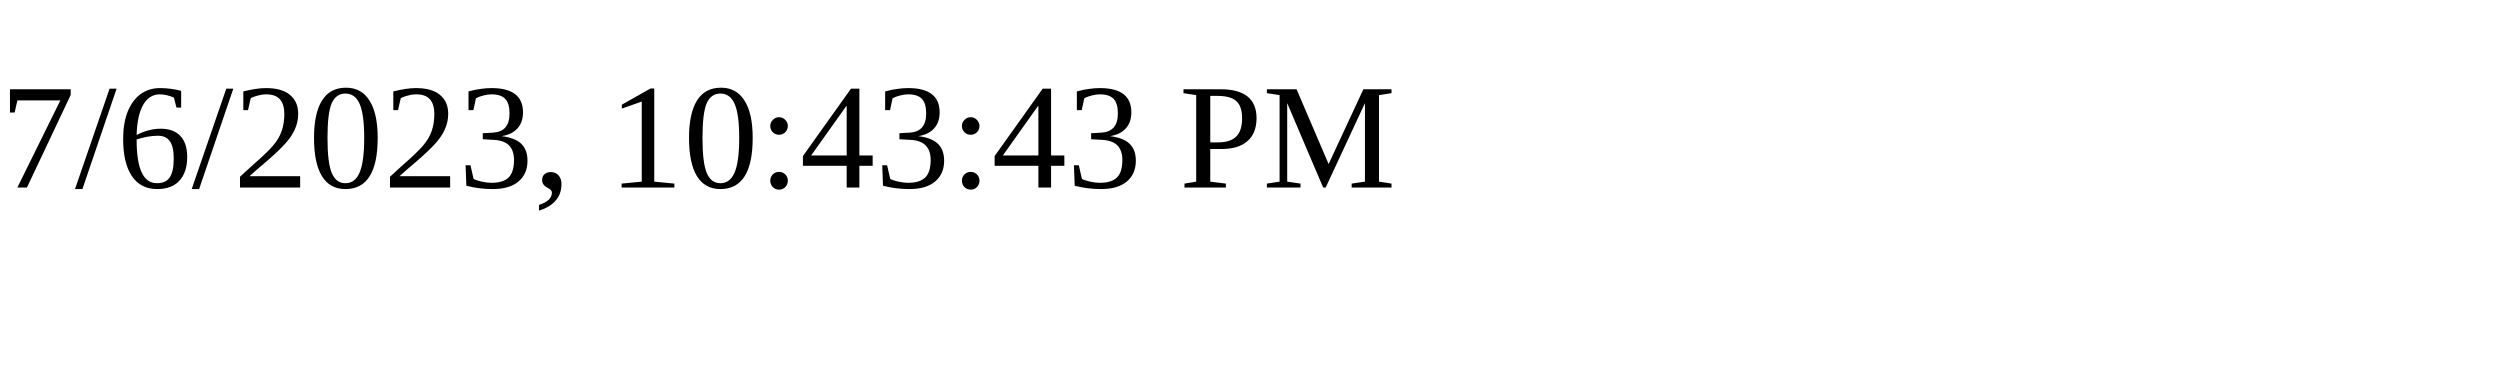
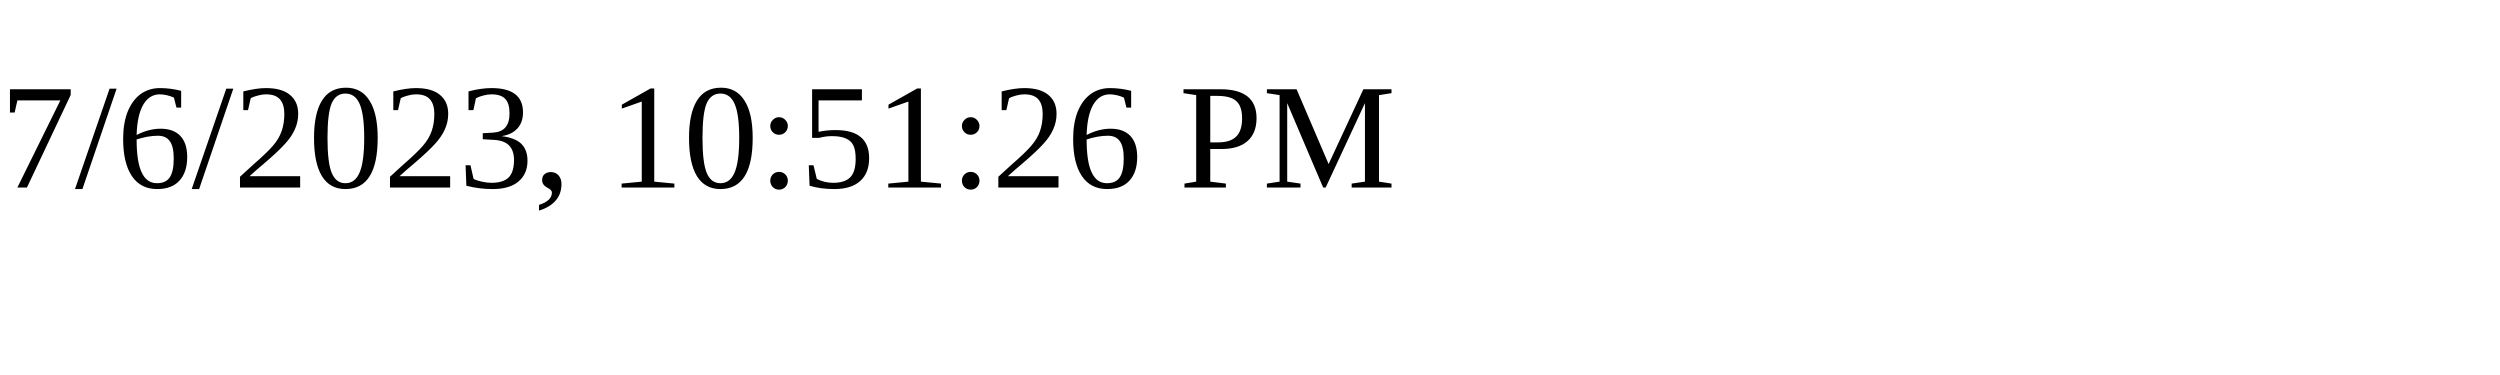
<svg xmlns="http://www.w3.org/2000/svg" height="30" width="200">
-   <text x="0" y="15">7/6/2023, 10:43:43 PM</text>
+   <text x="0" y="15">7/6/2023, 10:51:26 PM</text>
</svg>
